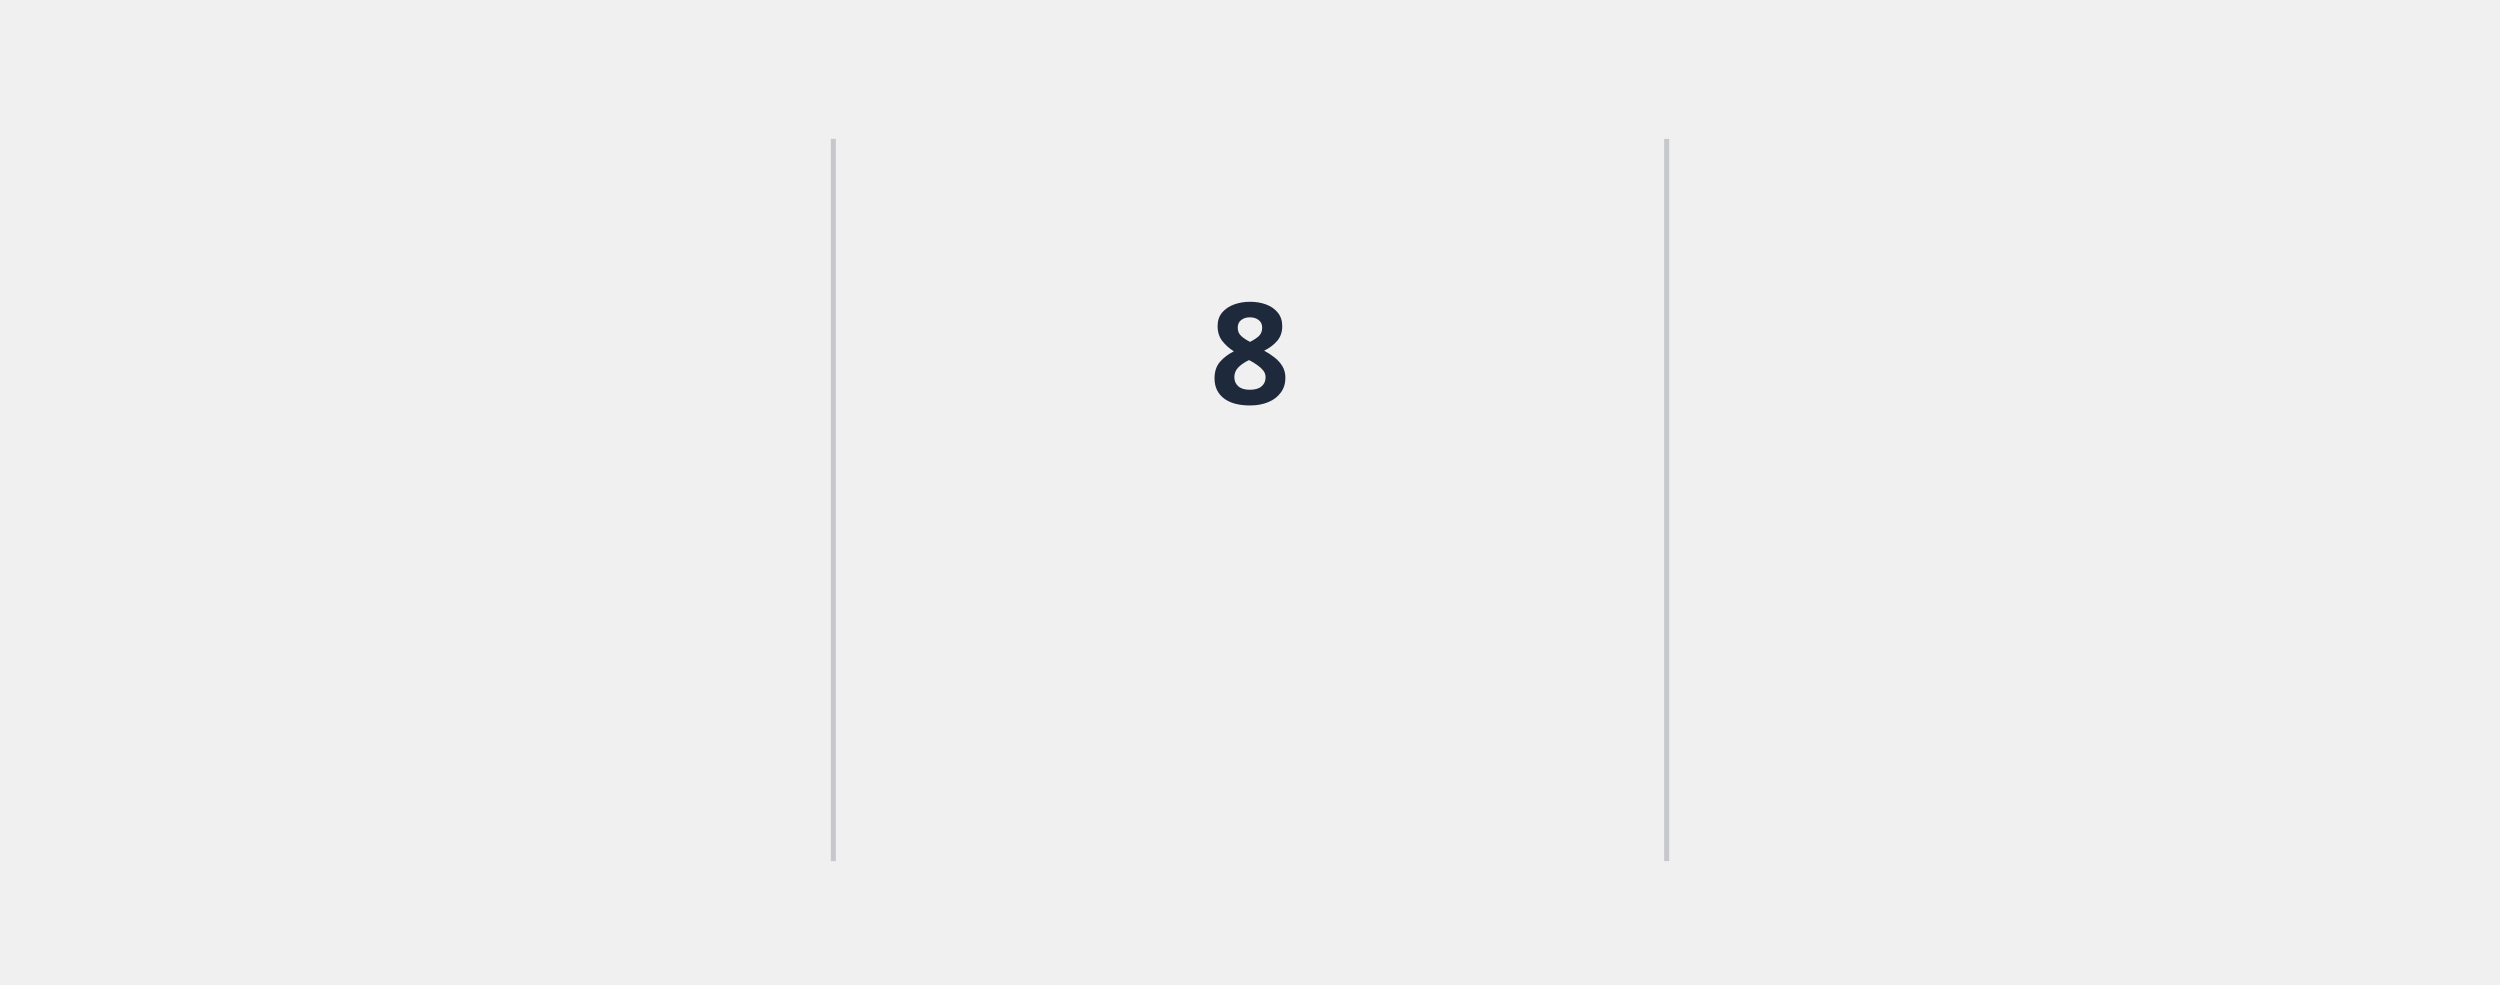
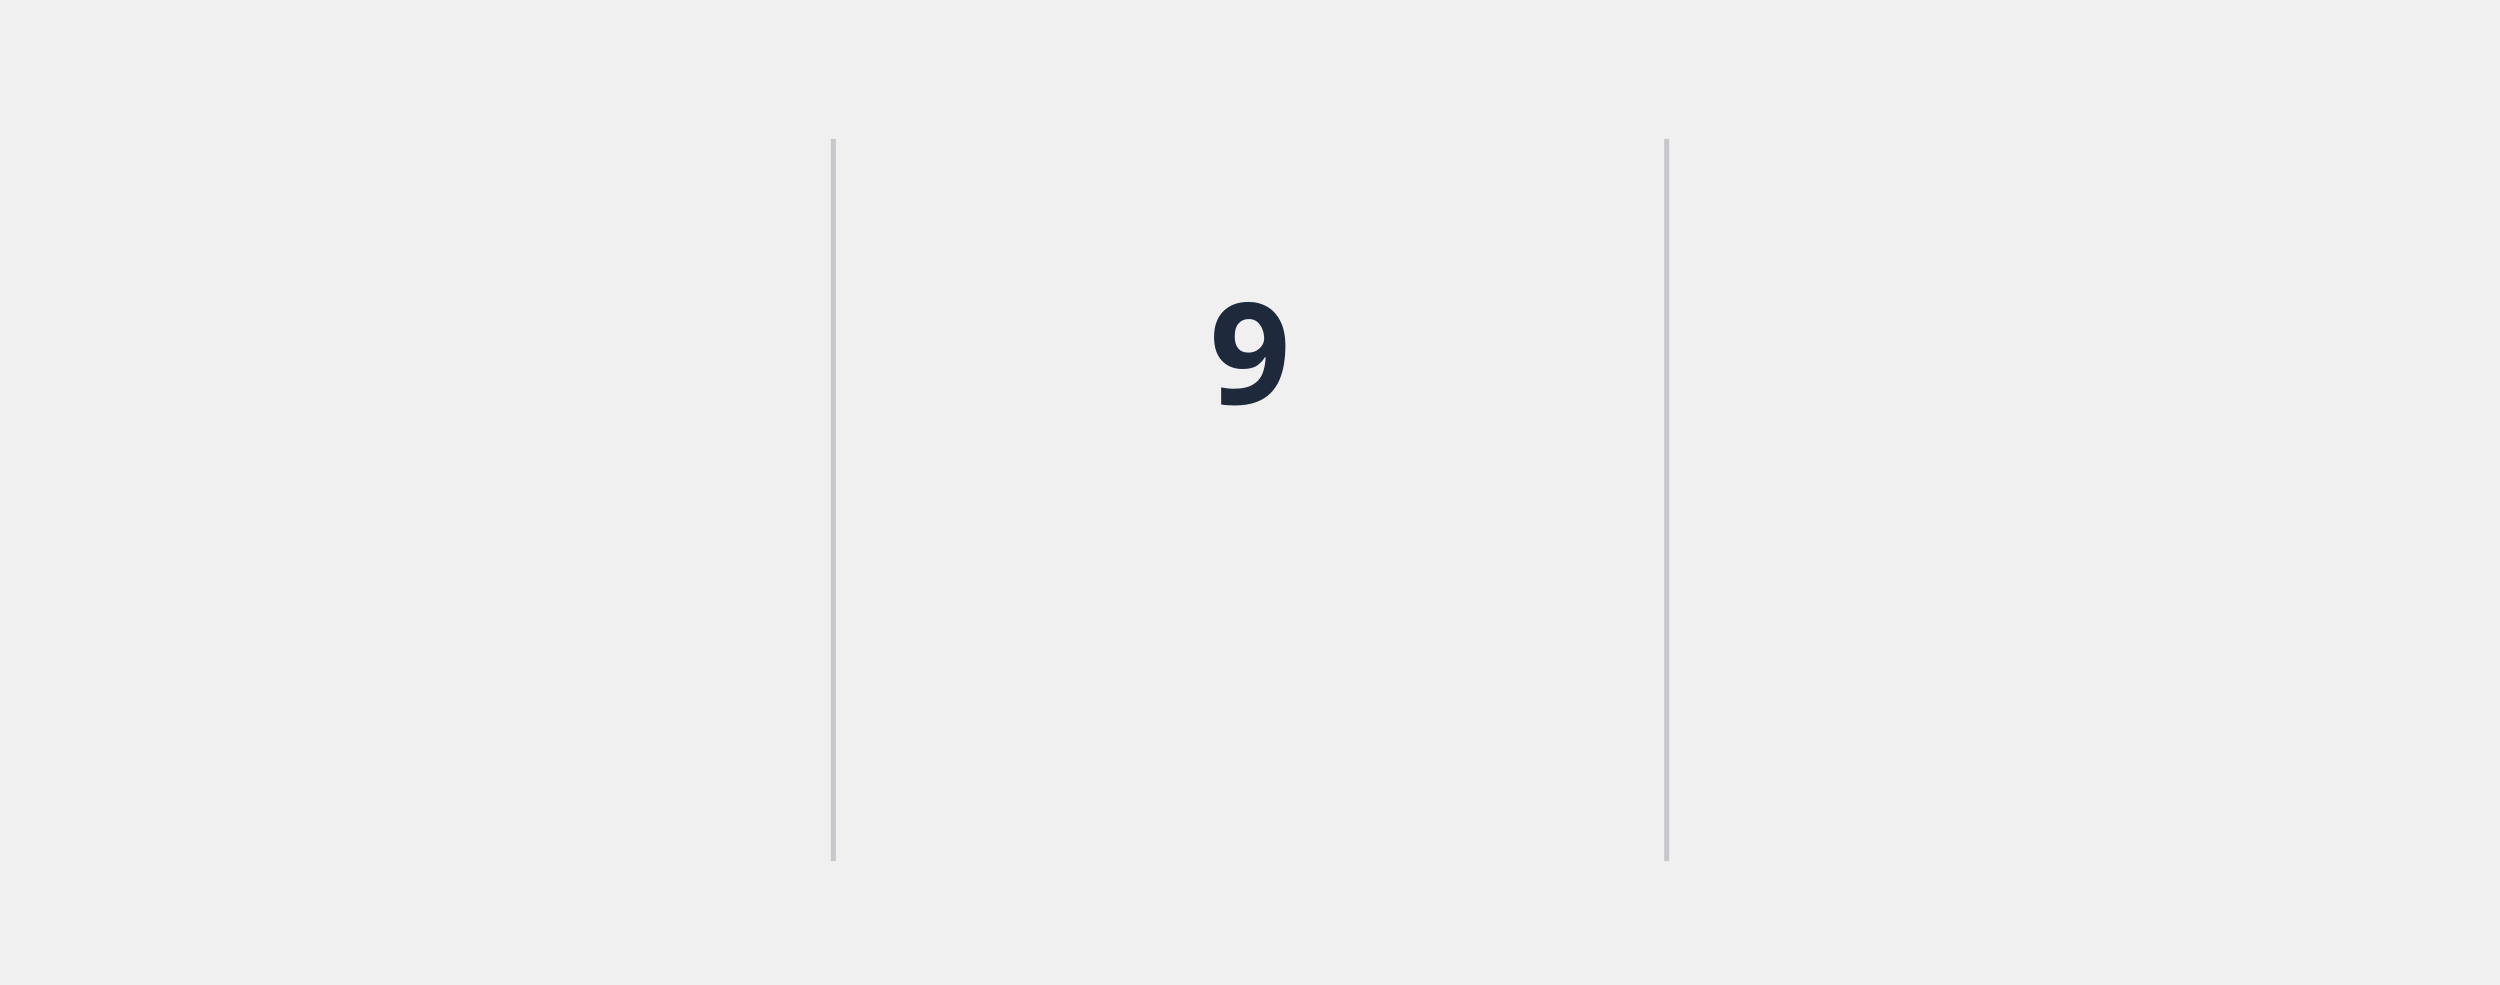
<svg xmlns="http://www.w3.org/2000/svg" style="isolation: isolate" viewBox="0 0 495 195" width="495px" height="195px" direction="ltr">
  <style>
            @keyframes currstreak {
                0% { font-size: 3px; opacity: 0.2; }
                80% { font-size: 34px; opacity: 1; }
                100% { font-size: 28px; opacity: 1; }
            }
            @keyframes fadein {
                0% { opacity: 0; }
                100% { opacity: 1; }
            }
        </style>
  <defs>
    <clipPath id="outer_rectangle">
      <rect width="495" height="195" rx="4.5" />
    </clipPath>
    <mask id="mask_out_ring_behind_fire">
      <rect width="495" height="195" fill="white" />
      <ellipse id="mask-ellipse" cx="247.5" cy="32" rx="13" ry="18" fill="black" />
    </mask>
  </defs>
  <g clip-path="url(#outer_rectangle)">
    <g style="isolation: isolate">
      <rect stroke="#000000" stroke-opacity="0" fill="#000000" fill-opacity="0" rx="4.5" x="0.5" y="0.5" width="494" height="194" />
    </g>
    <g style="isolation: isolate">
      <line x1="165" y1="28" x2="165" y2="170" vector-effect="non-scaling-stroke" stroke-width="1" stroke="#1e293b" stroke-opacity="0.2" stroke-linejoin="miter" stroke-linecap="square" stroke-miterlimit="3" />
      <line x1="330" y1="28" x2="330" y2="170" vector-effect="non-scaling-stroke" stroke-width="1" stroke="#1e293b" stroke-opacity="0.2" stroke-linejoin="miter" stroke-linecap="square" stroke-miterlimit="3" />
    </g>
    <g style="isolation: isolate">
      <g transform="translate(82.5, 48)">
        <text x="0" y="32" stroke-width="0" text-anchor="middle" fill="#1e293b" stroke="none" font-family="&quot;Segoe UI&quot;, Ubuntu, sans-serif" font-weight="700" font-size="28px" font-style="normal" style="opacity: 0; animation: fadein 0.5s linear forwards 0.6s">
-                         3,555
+                         3,556
                    </text>
      </g>
      <g transform="translate(82.5, 84)">
        <text x="0" y="32" stroke-width="0" text-anchor="middle" fill="#475569" stroke="none" font-family="&quot;Segoe UI&quot;, Ubuntu, sans-serif" font-weight="400" font-size="14px" font-style="normal" style="opacity: 0; animation: fadein 0.5s linear forwards 0.7s">
                        Total Contributions
                    </text>
      </g>
      <g transform="translate(82.5, 114)">
        <text x="0" y="32" stroke-width="0" text-anchor="middle" fill="#64748b" stroke="none" font-family="&quot;Segoe UI&quot;, Ubuntu, sans-serif" font-weight="400" font-size="12px" font-style="normal" style="opacity: 0; animation: fadein 0.5s linear forwards 0.8s">
                        Mar 25, 2017 - Present
                    </text>
      </g>
    </g>
    <g style="isolation: isolate">
      <g transform="translate(247.5, 108)">
        <text x="0" y="32" stroke-width="0" text-anchor="middle" fill="#475569" stroke="none" font-family="&quot;Segoe UI&quot;, Ubuntu, sans-serif" font-weight="700" font-size="14px" font-style="normal" style="opacity: 0; animation: fadein 0.5s linear forwards 0.9s">
                        Current Streak
                    </text>
      </g>
      <g transform="translate(247.5, 145)">
        <text x="0" y="21" stroke-width="0" text-anchor="middle" fill="#64748b" stroke="none" font-family="&quot;Segoe UI&quot;, Ubuntu, sans-serif" font-weight="400" font-size="12px" font-style="normal" style="opacity: 0; animation: fadein 0.5s linear forwards 0.9s">
-                         Jul 31 - Aug 7
+                         Jul 31 - Aug 8
                    </text>
      </g>
      <g mask="url(#mask_out_ring_behind_fire)">
        <circle cx="247.5" cy="71" r="40" fill="none" stroke="#6366f1" stroke-width="5" style="opacity: 0; animation: fadein 0.5s linear forwards 0.4s" />
      </g>
      <g transform="translate(247.5, 19.5)" stroke-opacity="0" style="opacity: 0; animation: fadein 0.5s linear forwards 0.6s">
        <path d="M -12 -0.5 L 15 -0.5 L 15 23.5 L -12 23.5 L -12 -0.5 Z" fill="none" />
        <path d="M 1.5 0.67 C 1.5 0.67 2.24 3.32 2.24 5.47 C 2.24 7.53 0.89 9.2 -1.17 9.2 C -3.23 9.2 -4.79 7.53 -4.79 5.47 L -4.76 5.11 C -6.78 7.51 -8 10.62 -8 13.99 C -8 18.41 -4.42 22 0 22 C 4.42 22 8 18.41 8 13.99 C 8 8.6 5.41 3.79 1.5 0.67 Z M -0.29 19 C -2.07 19 -3.51 17.6 -3.51 15.86 C -3.51 14.24 -2.46 13.1 -0.7 12.74 C 1.07 12.38 2.9 11.53 3.92 10.16 C 4.31 11.45 4.51 12.81 4.51 14.2 C 4.51 16.85 2.36 19 -0.29 19 Z" fill="#6366f1" stroke-opacity="0" />
      </g>
      <g transform="translate(247.5, 48)">
        <text x="0" y="32" stroke-width="0" text-anchor="middle" fill="#1e293b" stroke="none" font-family="&quot;Segoe UI&quot;, Ubuntu, sans-serif" font-weight="700" font-size="28px" font-style="normal" style="animation: currstreak 0.6s linear forwards">
-                         8
+                         9
                    </text>
      </g>
    </g>
    <g style="isolation: isolate">
      <g transform="translate(412.5, 48)">
        <text x="0" y="32" stroke-width="0" text-anchor="middle" fill="#1e293b" stroke="none" font-family="&quot;Segoe UI&quot;, Ubuntu, sans-serif" font-weight="700" font-size="28px" font-style="normal" style="opacity: 0; animation: fadein 0.5s linear forwards 1.2s">
                        51
                    </text>
      </g>
      <g transform="translate(412.5, 84)">
        <text x="0" y="32" stroke-width="0" text-anchor="middle" fill="#475569" stroke="none" font-family="&quot;Segoe UI&quot;, Ubuntu, sans-serif" font-weight="400" font-size="14px" font-style="normal" style="opacity: 0; animation: fadein 0.5s linear forwards 1.3s">
                        Longest Streak
                    </text>
      </g>
      <g transform="translate(412.5, 114)">
        <text x="0" y="32" stroke-width="0" text-anchor="middle" fill="#64748b" stroke="none" font-family="&quot;Segoe UI&quot;, Ubuntu, sans-serif" font-weight="400" font-size="12px" font-style="normal" style="opacity: 0; animation: fadein 0.5s linear forwards 1.4s">
                        Apr 6 - May 26
                    </text>
      </g>
    </g>
  </g>
</svg>
